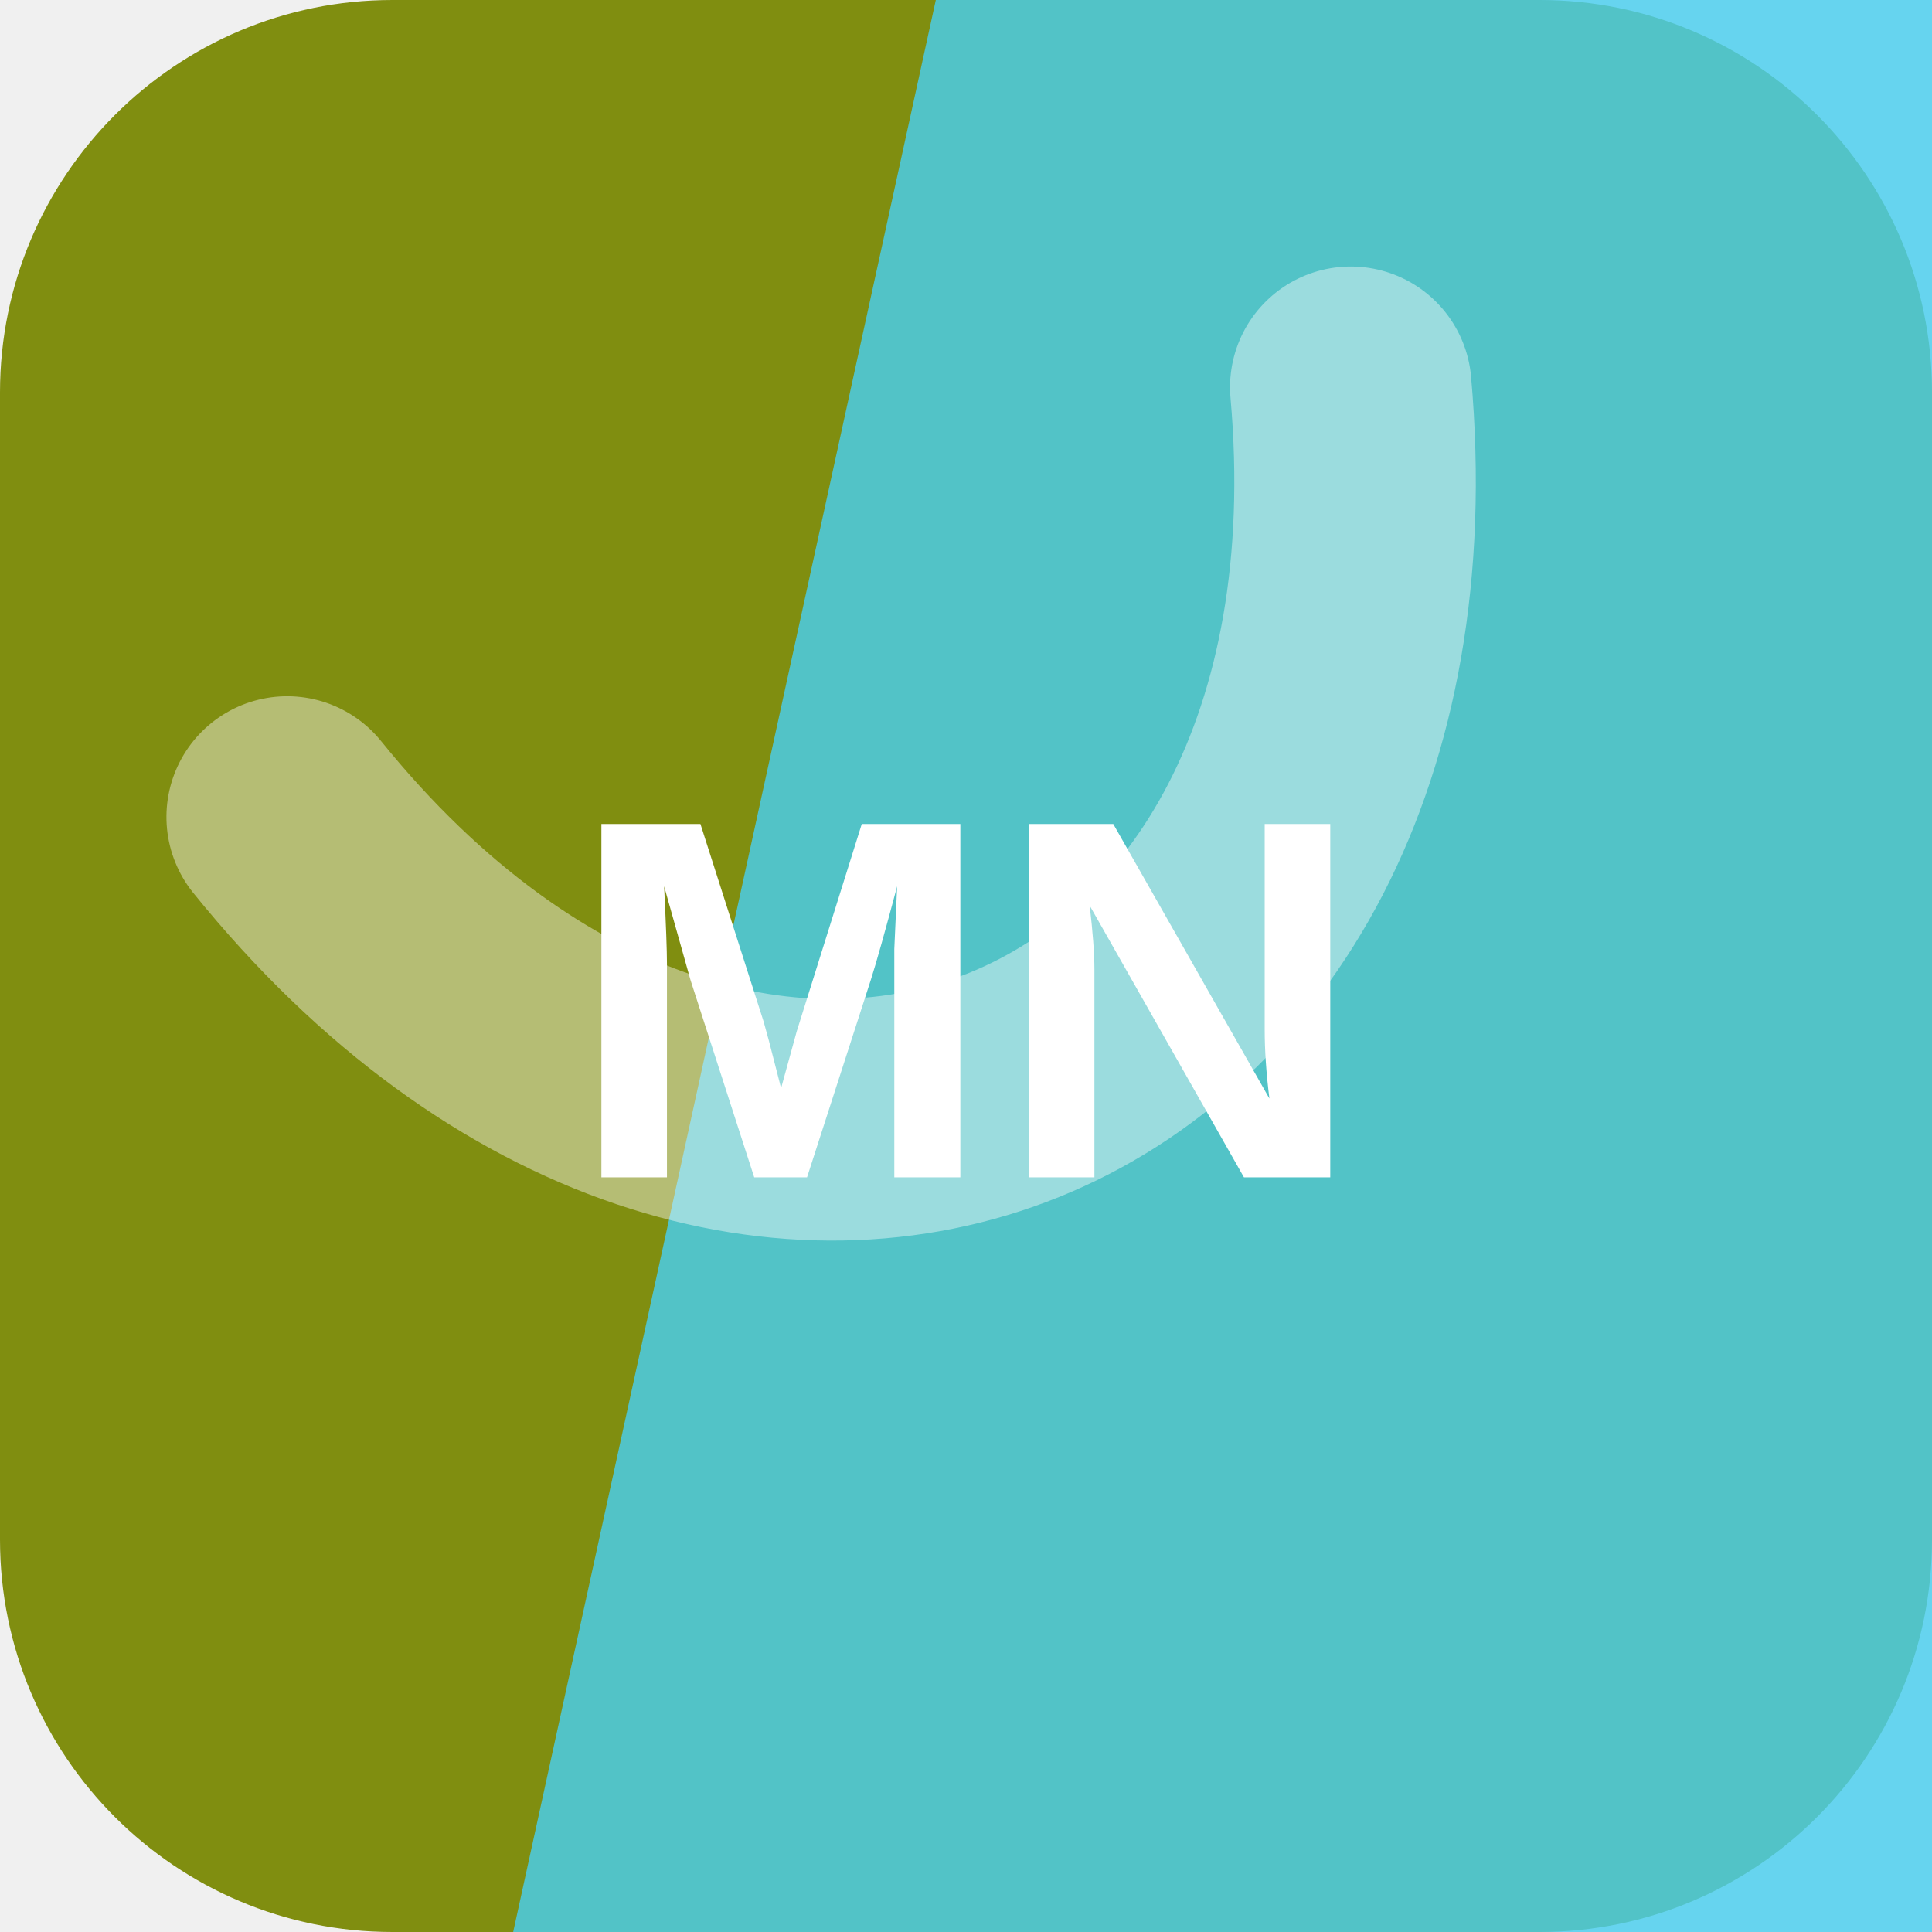
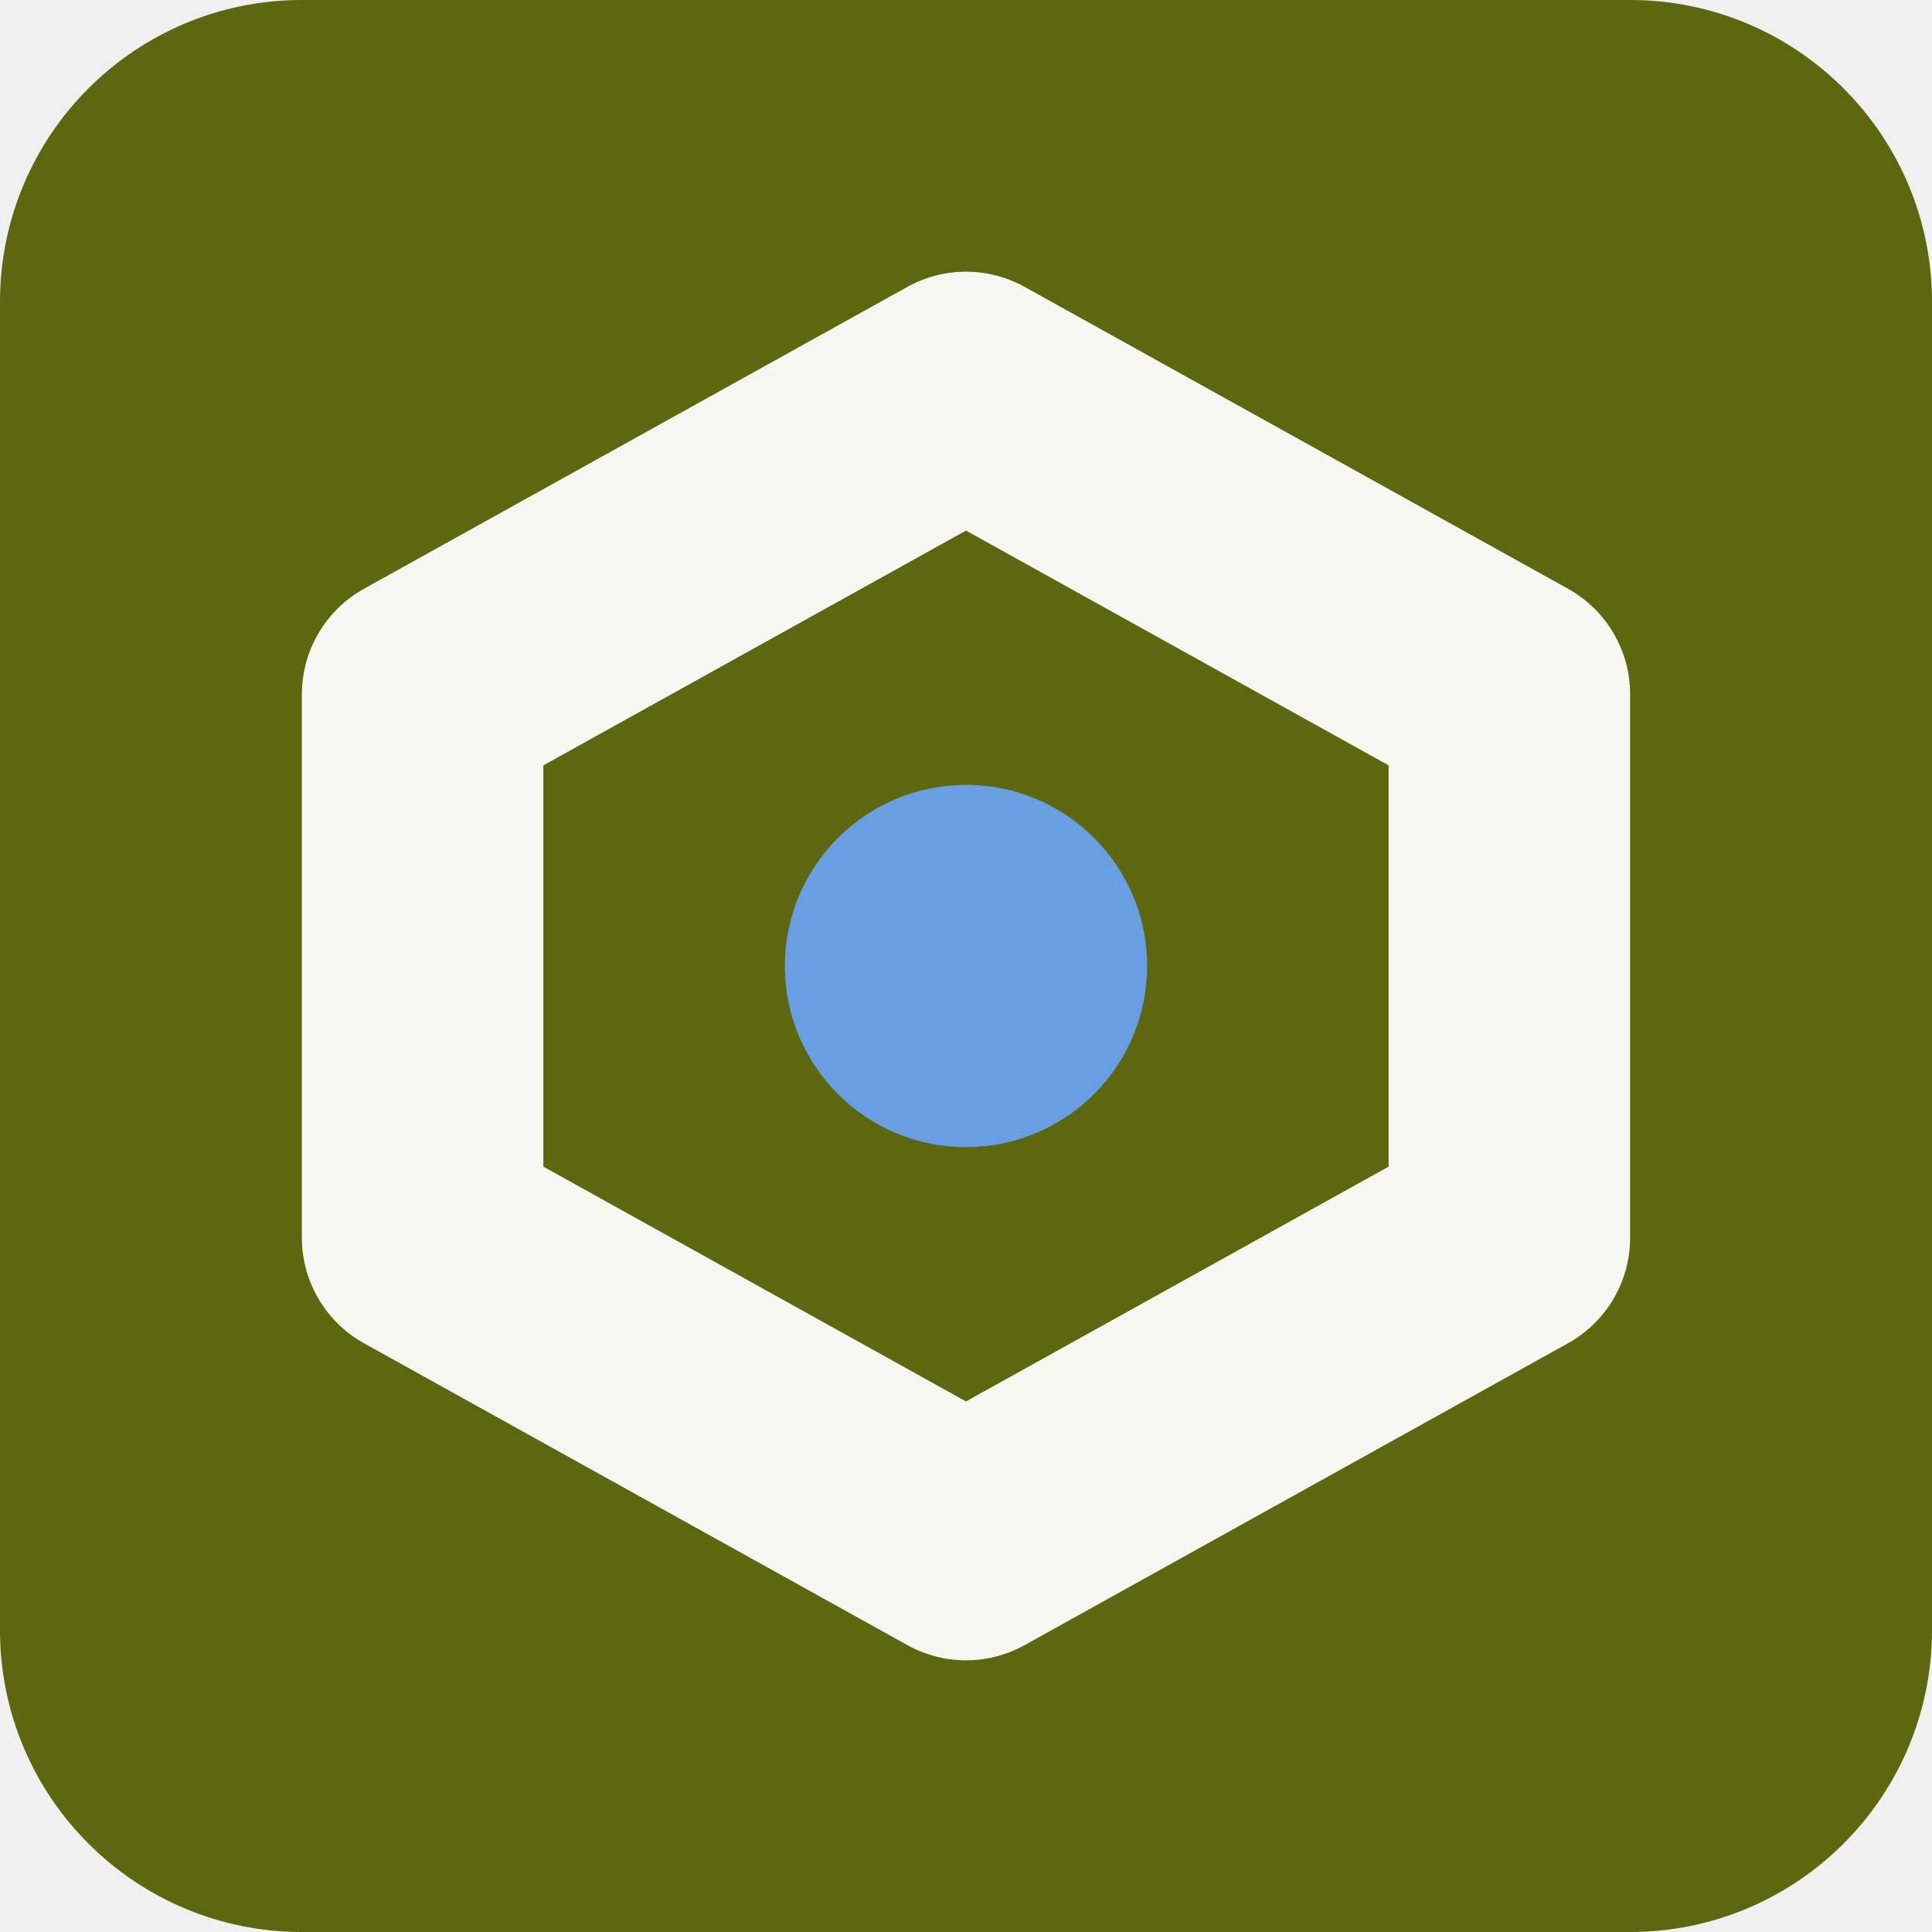
<svg xmlns="http://www.w3.org/2000/svg" width="64" height="64" viewBox="0 0 64 64" role="img">
-   <rect width="64" height="64" rx="13" fill="hsl(67 80% 31%)" />
-   <path d="M31 0h33v64H17Z" fill="hsl(192 84% 61%)" opacity="0.82" />
-   <g transform="rotate(158 32 32)" opacity="0.42">
-     <path d="M13 45c7-23 31-23 38 0" fill="none" stroke="#ffffff" stroke-width="8" stroke-linecap="round" />
+   <rect width="64" height="64" rx="10" fill="hsl(67 75% 23%)" />
+   <g transform="rotate(180 32 32)">
+     <path d="M32 13 50 23v18L32 51 14 41V23Z" fill="none" stroke="hsl(67 24% 96%)" stroke-width="8" stroke-linejoin="round" />
+     <circle cx="32" cy="32" r="6" fill="hsl(214 68% 65%)" />
  </g>
-   <text x="32" y="39" text-anchor="middle" fill="#ffffff" font-family="Arial,Helvetica,sans-serif" font-size="17" font-weight="700" letter-spacing="0">MN</text>
</svg>
